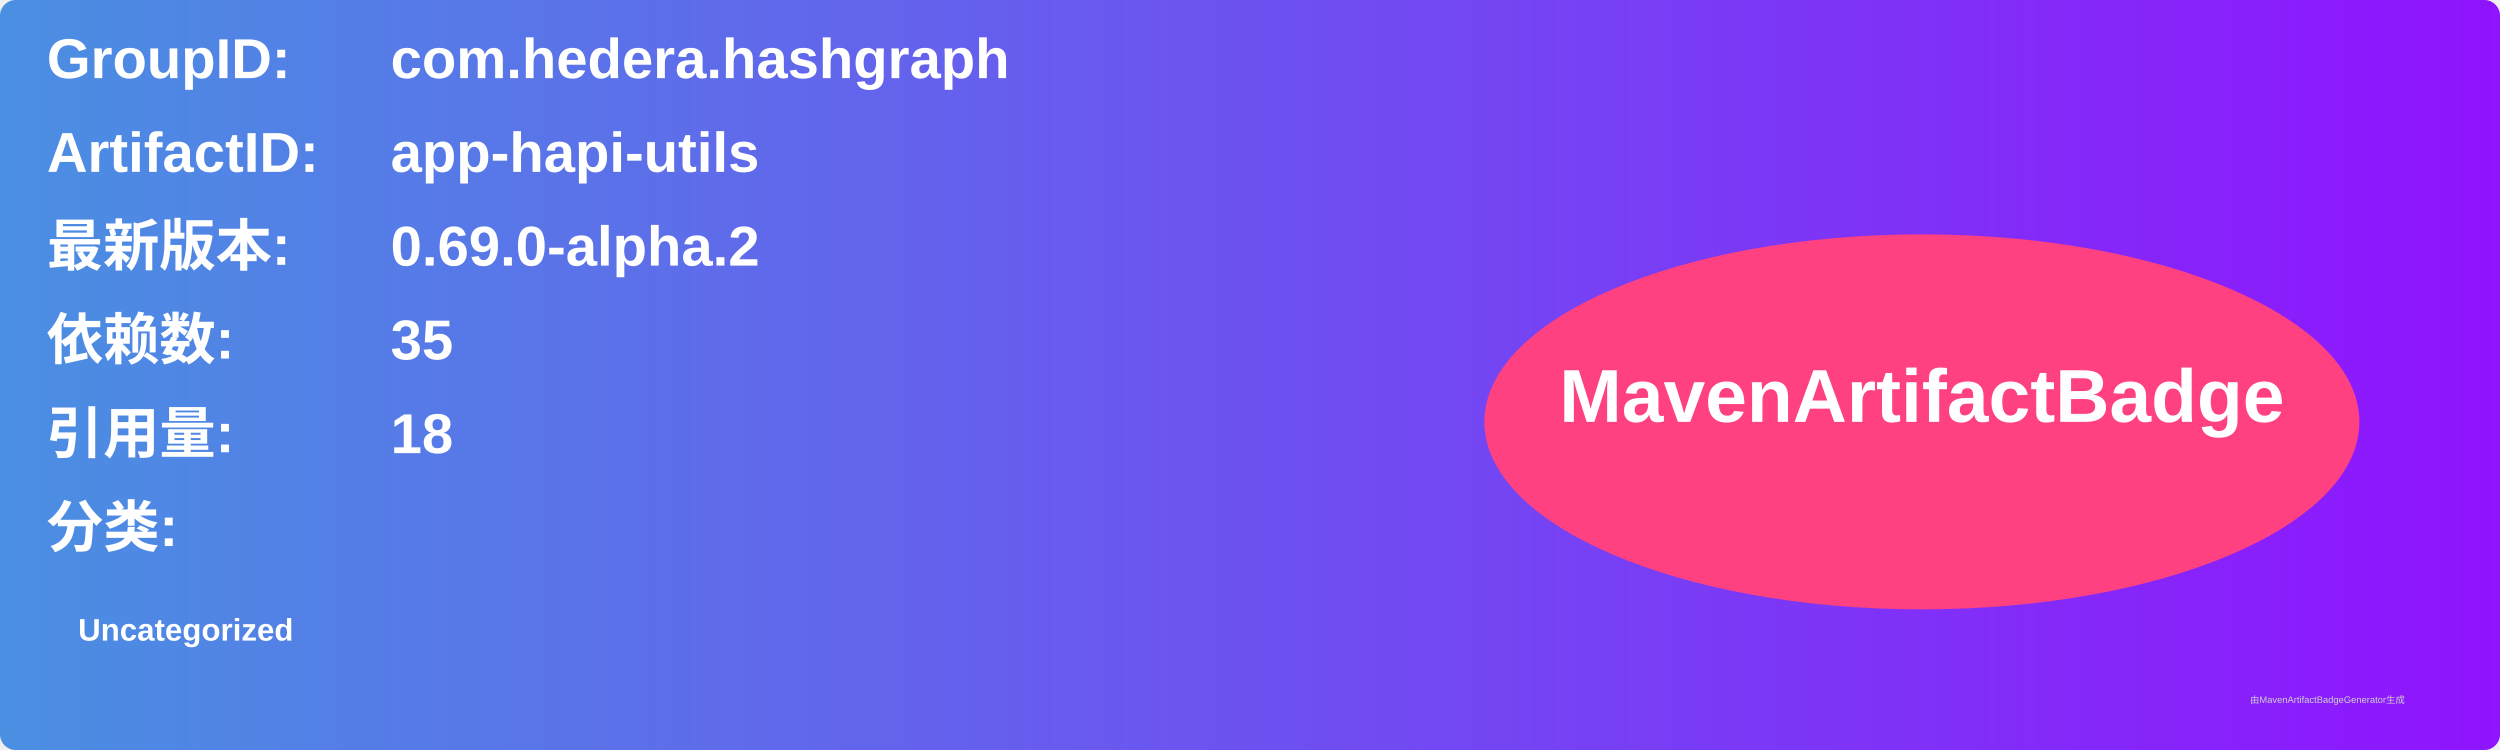
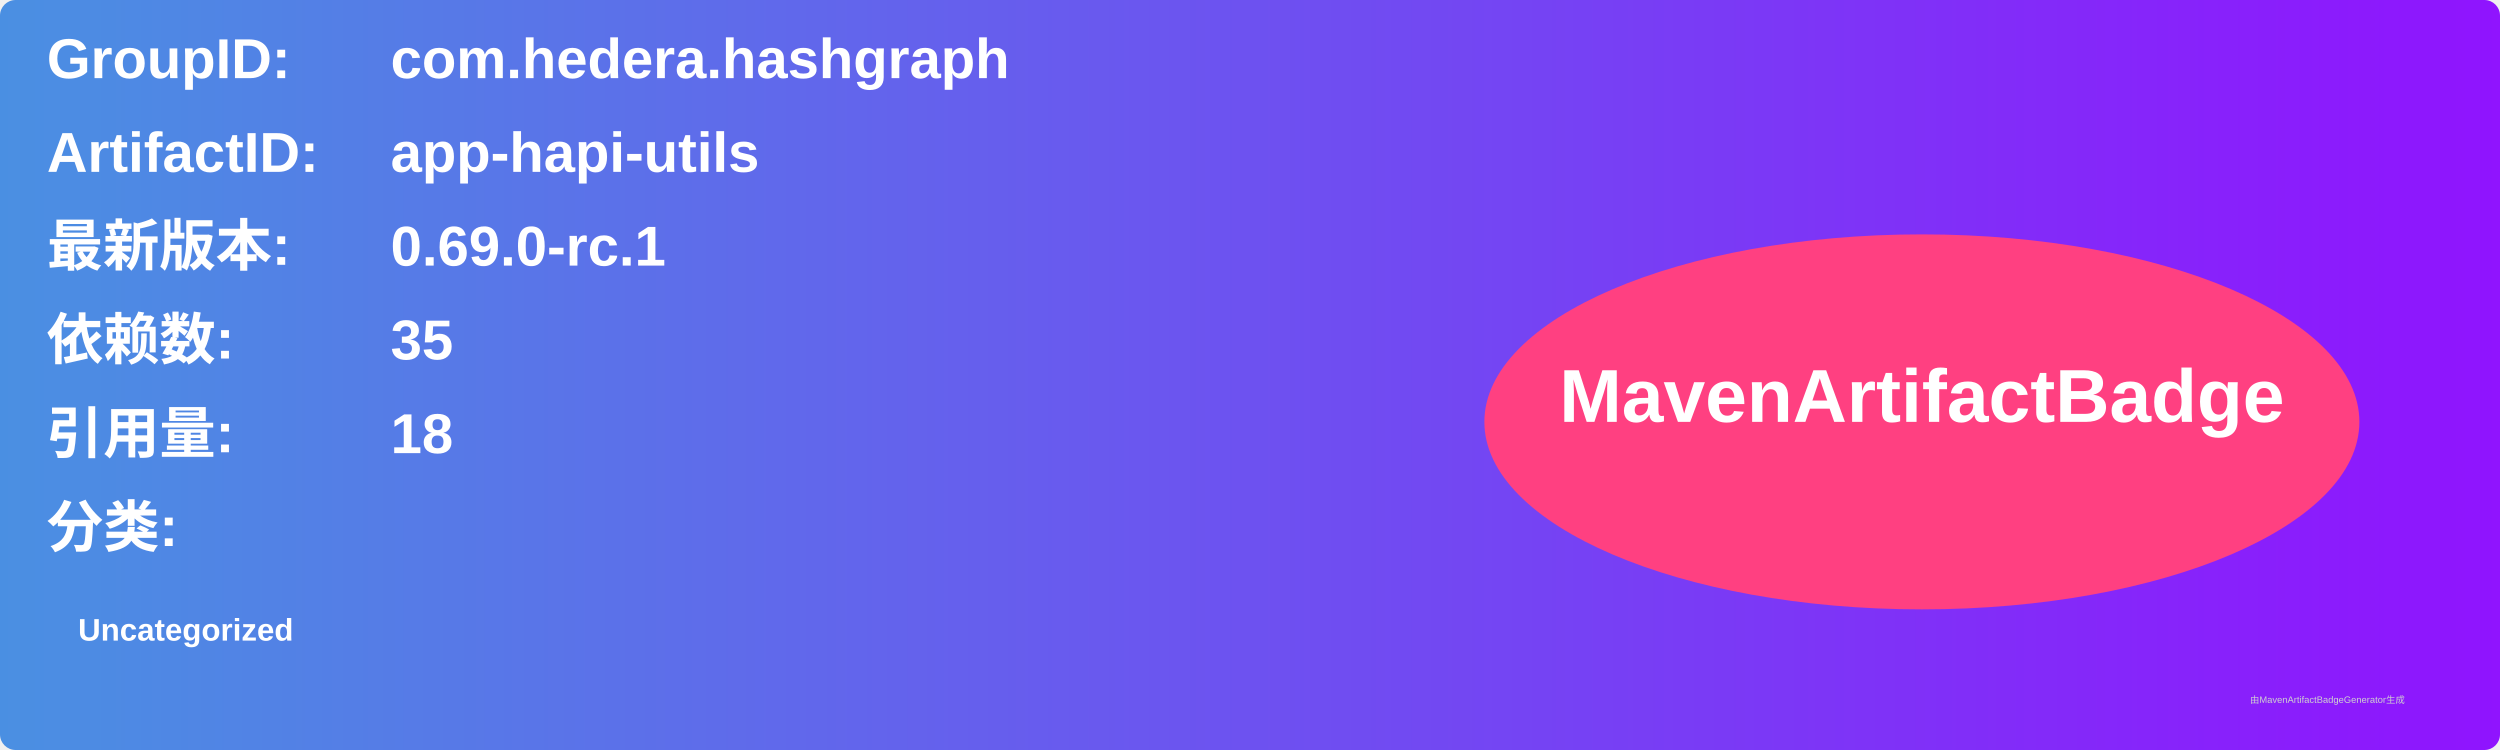
<svg xmlns="http://www.w3.org/2000/svg" width="800" height="240" viewBox="0 0 800 240">
  <linearGradient id="grad" x1="0%" y1="0%" x2="100%" y2="0%">
    <stop offset="0%" stop-color="#4a90e2" />
    <stop offset="100%" stop-color="#9013fe" />
  </linearGradient>
  <rect width="100%" height="100%" rx="5" ry="5" fill="url(#grad)" />
  <g transform="translate(15, 15)">
    <text x="0" y="10" font-family="Arial" font-size="18" fill="white" font-weight="bold" width="260">GroupID:</text>
    <text x="110" y="10" font-family="Arial" font-size="18" fill="white" font-weight="bold" width="460">com.hedera.hashgraph</text>
    <text x="0" y="40" font-family="Arial" font-size="18" fill="white" font-weight="bold" width="260">ArtifactID:</text>
    <text x="110" y="40" font-family="Arial" font-size="18" fill="white" font-weight="bold" width="460">app-hapi-utils</text>
    <text x="0" y="70" font-family="Arial" font-size="18" fill="white" font-weight="bold">最新版本:</text>
    <text x="110" y="70" font-family="Arial" font-size="18" fill="white" font-weight="bold">
-       <tspan font-weight="bold">0.69.0-alpha.2</tspan>
+       <tspan font-weight="bold">0.69.0-rc.1</tspan>
    </text>
    <text x="0" y="100" font-family="Arial" font-size="18" fill="white" font-weight="bold">依赖数: </text>
    <text x="110" y="100" font-family="Arial" font-size="18" fill="white">
      <tspan font-weight="bold">35</tspan>
    </text>
    <text x="0" y="130" font-family="Arial" font-size="18" fill="white" font-weight="bold">引用量: </text>
    <text x="110" y="130" font-family="Arial" font-size="18" fill="white">
      <tspan font-weight="bold">18</tspan>
    </text>
    <text x="0" y="160" font-family="Arial" font-size="18" fill="white" font-weight="bold">分类:</text>
    <text x="10" y="190" font-family="Arial" font-size="10" fill="white">
      <tspan font-weight="bold">Uncategorized</tspan>
    </text>
    <ellipse cx="600" cy="120" rx="140" ry="60" fill="#ff4081" />
    <text x="600" y="120" text-anchor="middle" font-family="Arial" font-size="24" fill="white" font-weight="bold">MavenArtifactBadge</text>
  </g>
  <text x="720" y="225" font-family="Arial" font-size="3" fill="#d0d0d0">由MavenArtifactBadgeGenerator生成</text>
</svg>
